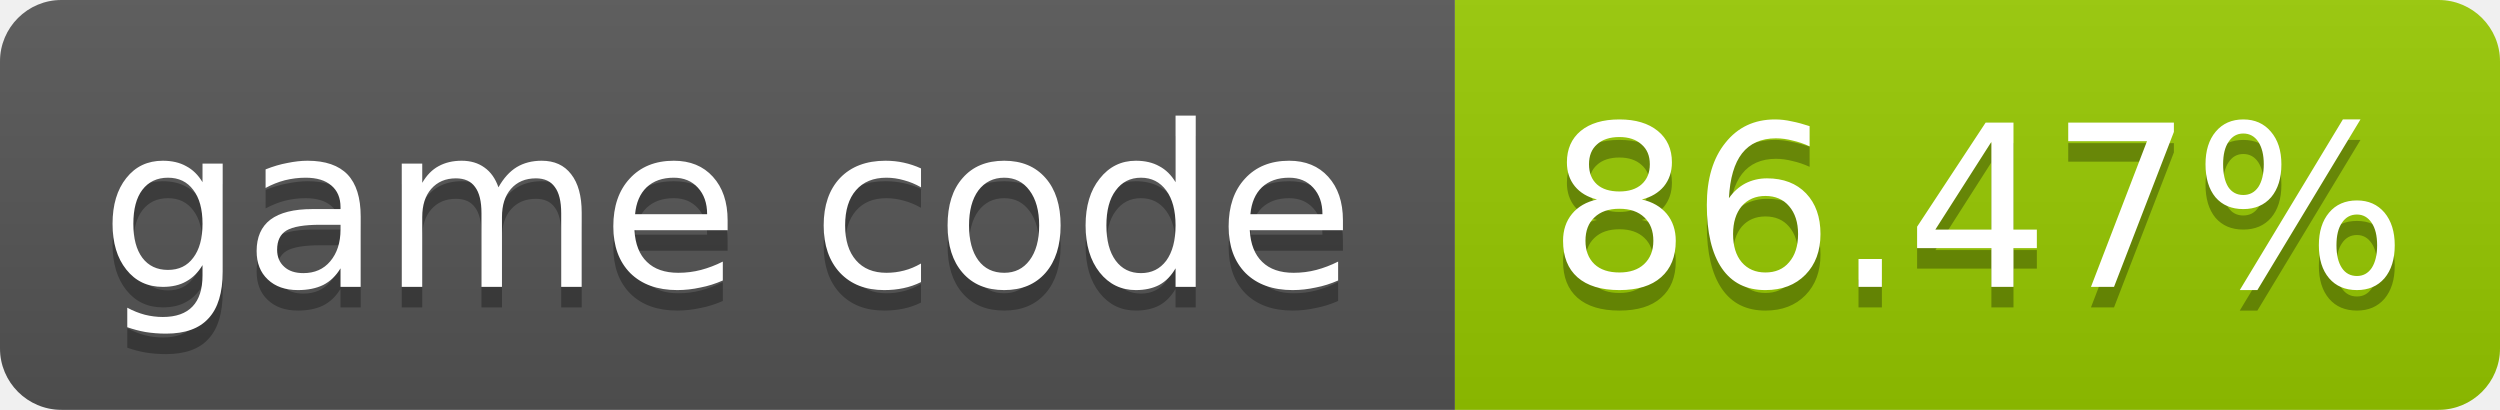
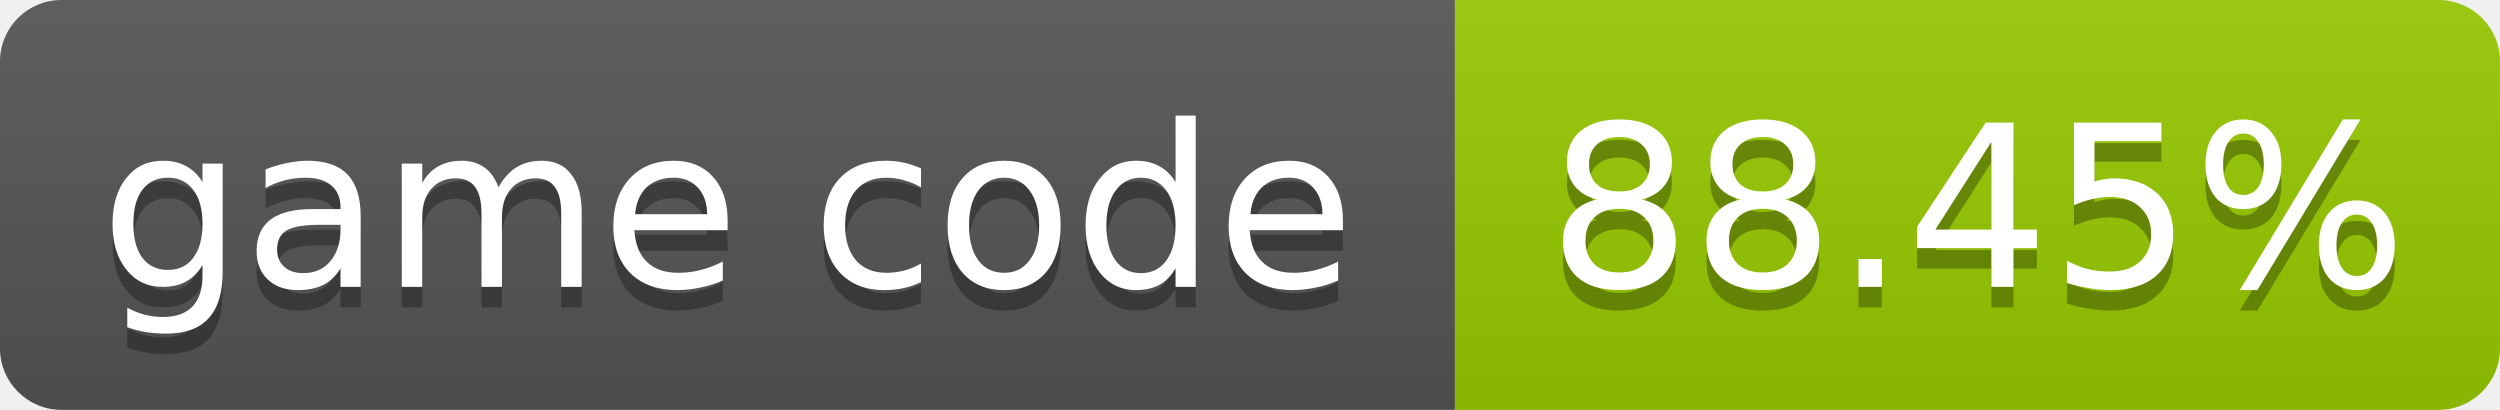
- <svg xmlns="http://www.w3.org/2000/svg" width="122" height="20" role="img" aria-label="game code: 86.47%">
+ <svg xmlns="http://www.w3.org/2000/svg" width="122" height="20" role="img" aria-label="game code: 88.45%">
  <linearGradient id="s" x2="0" y2="100%">
    <stop offset="0" stop-color="#bbb" stop-opacity=".1" />
    <stop offset="1" stop-opacity=".1" />
  </linearGradient>
  <clipPath id="r">
    <rect width="122" height="20" rx="3" fill="#fff" />
  </clipPath>
  <g clip-path="url(#r)">
    <rect width="71" height="20" fill="#555" />
    <rect x="71" width="51" height="20" fill="#97ca00" />
    <rect width="122" height="20" fill="url(#s)" />
  </g>
  <g fill="#fff" text-anchor="middle" font-family="Verdana,Geneva,DejaVu Sans,sans-serif" font-size="11">
    <text x="35.5" y="15" fill="#010101" fill-opacity=".3">game code</text>
    <text x="35.5" y="14">game code</text>
-     <text x="96.5" y="15" fill="#010101" fill-opacity=".3">86.47%</text>
-     <text x="96.5" y="14">86.47%</text>
+     <text x="96.5" y="15" fill="#010101" fill-opacity=".3">88.45%</text>
+     <text x="96.5" y="14">88.45%</text>
  </g>
</svg>
